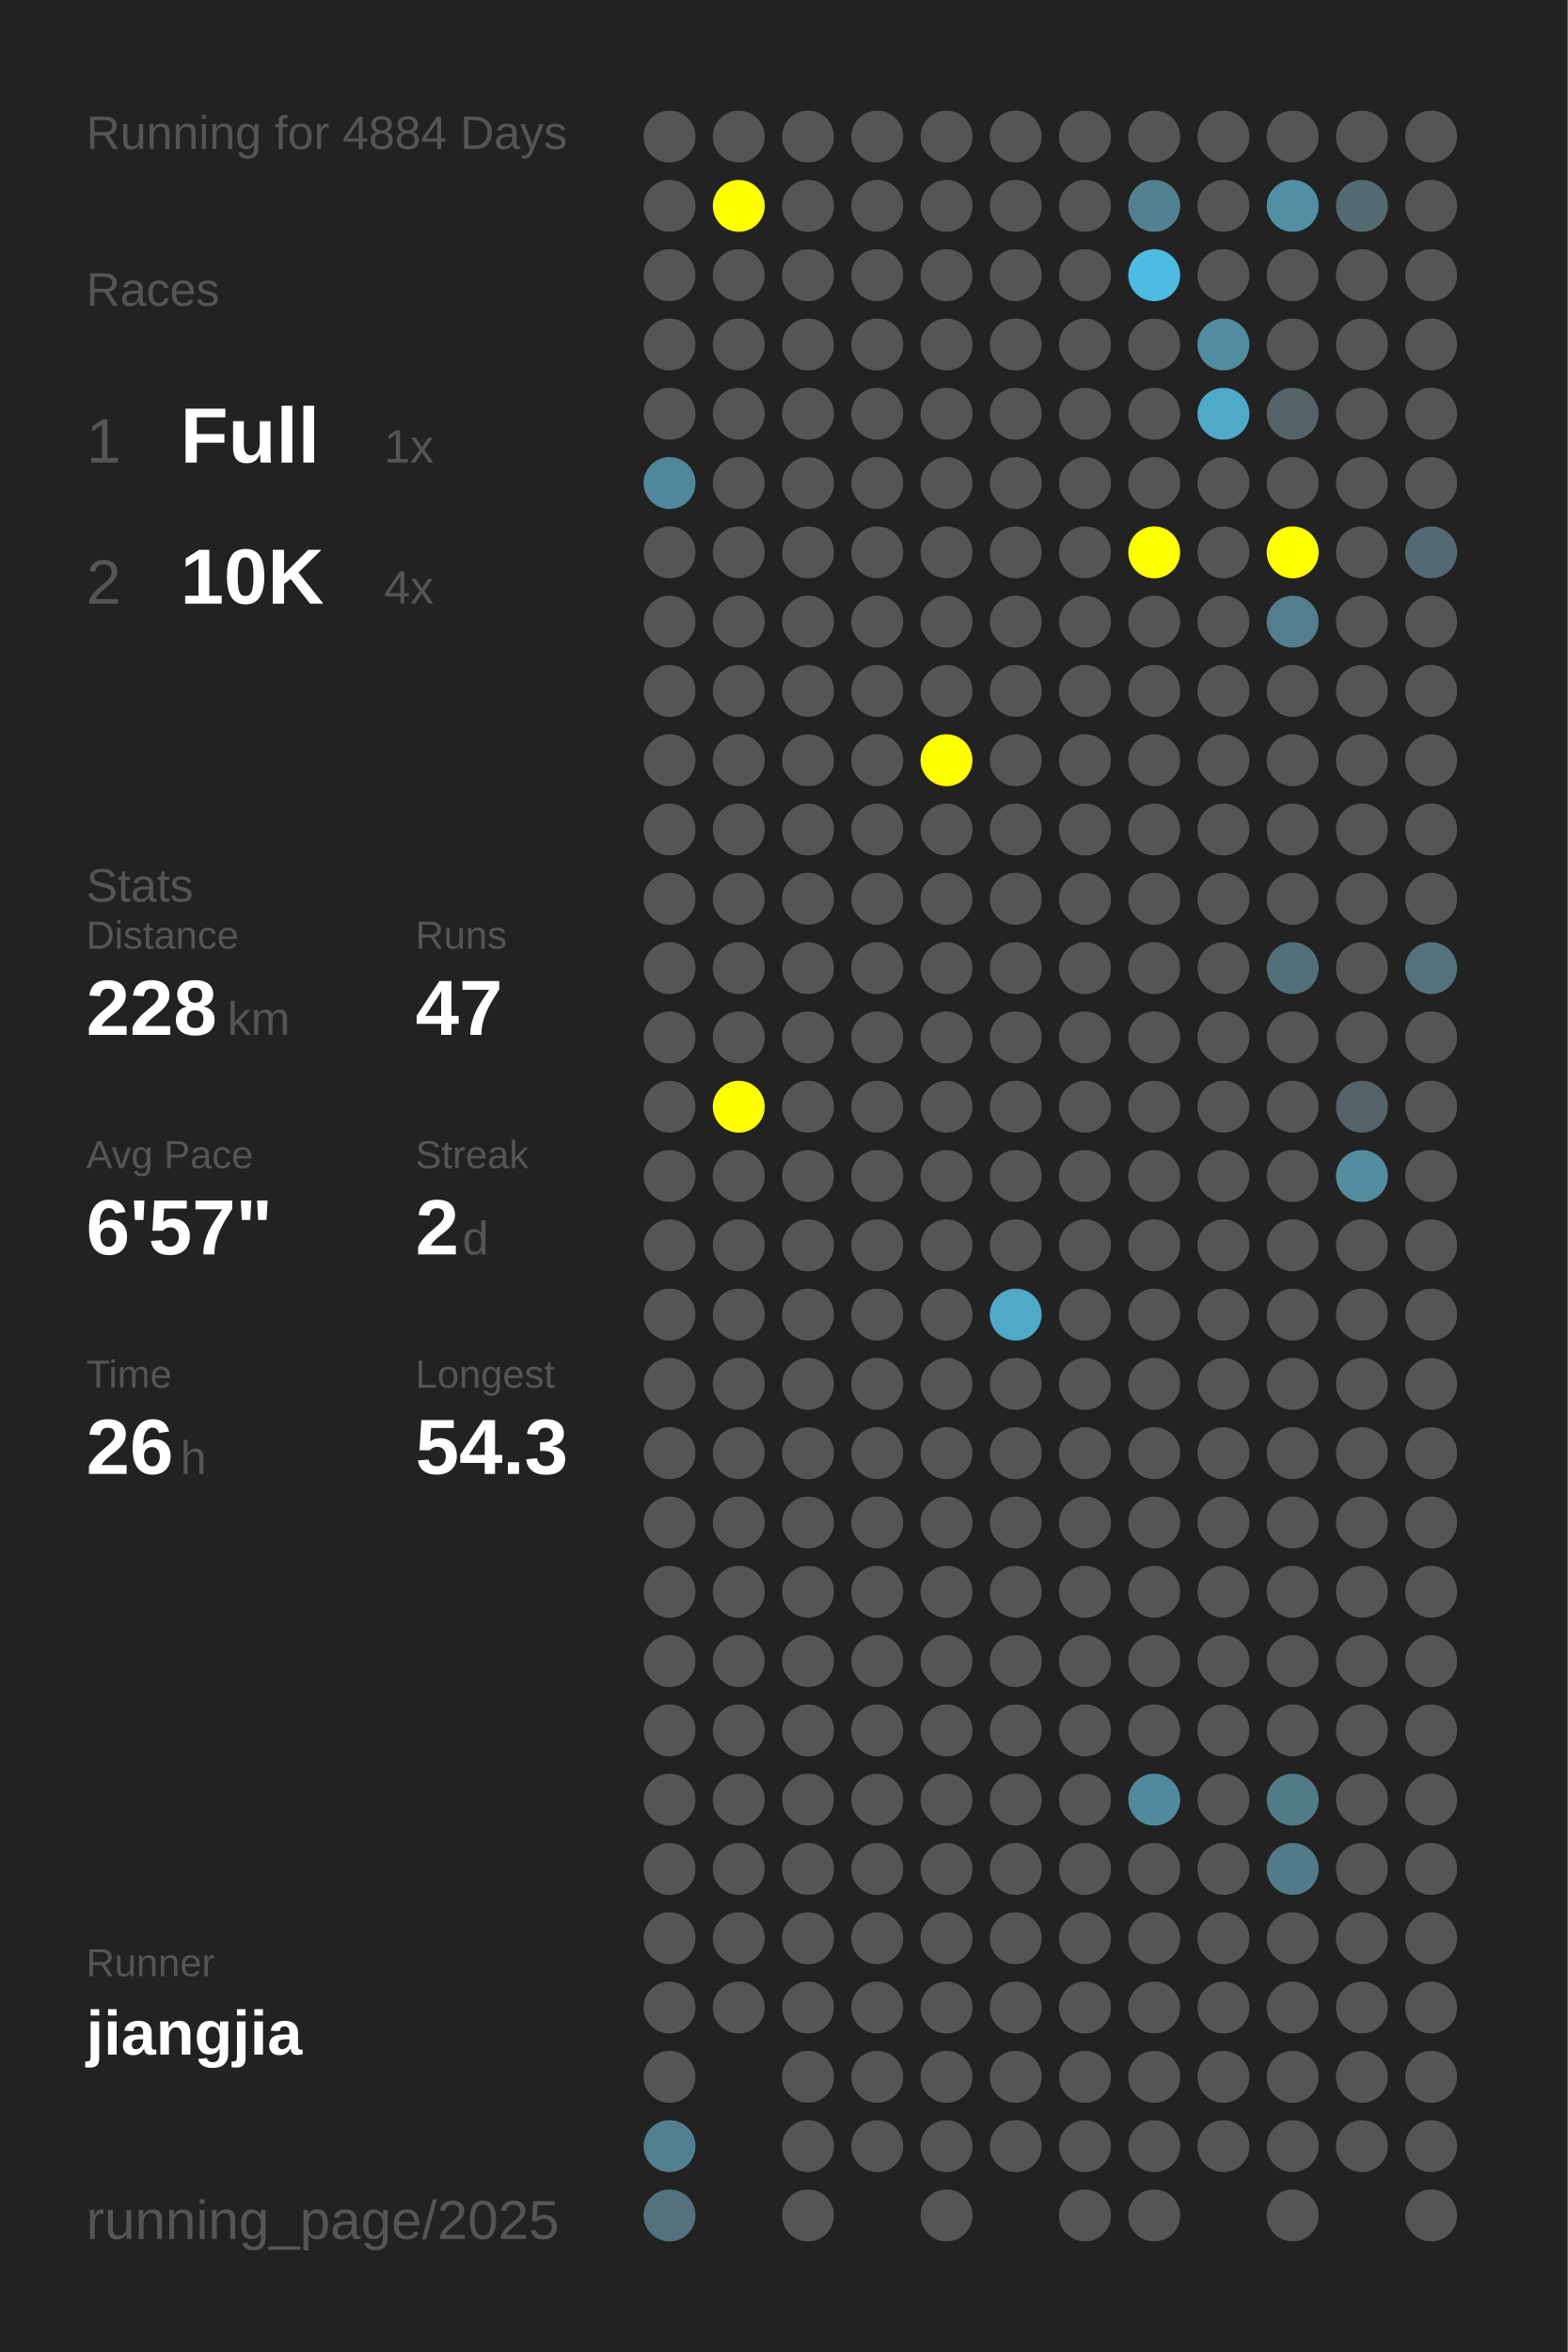
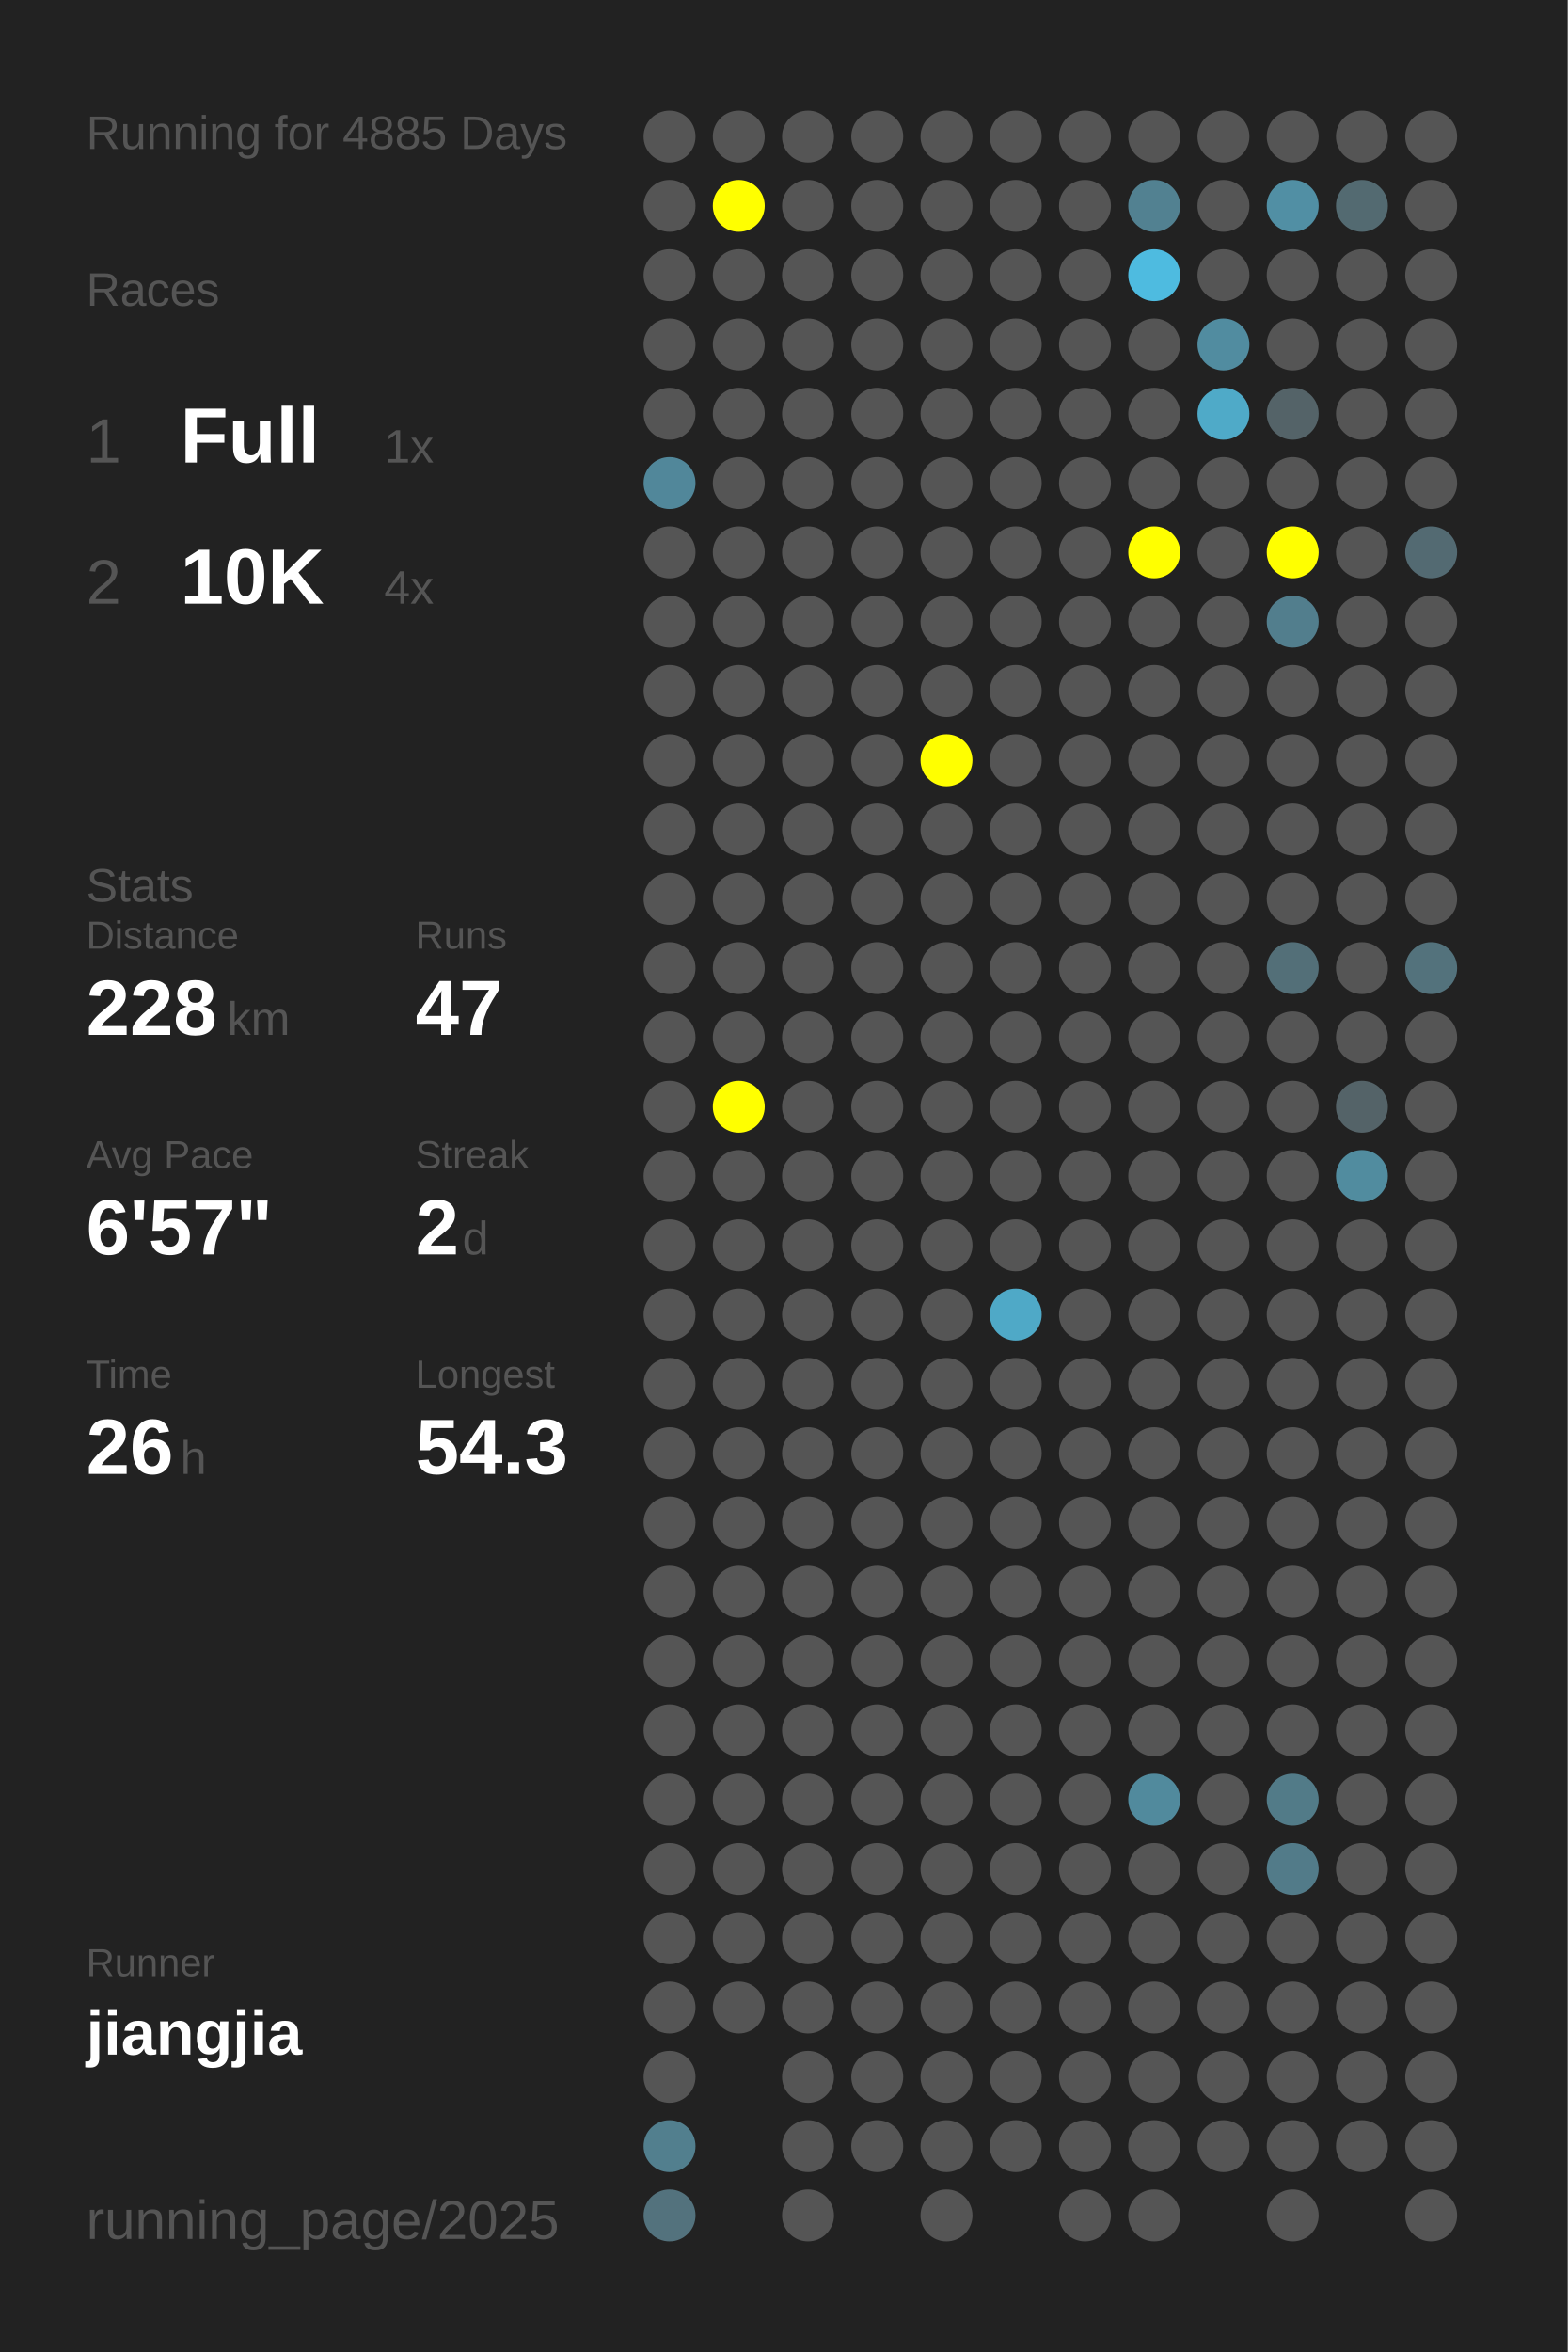
<svg xmlns="http://www.w3.org/2000/svg" baseProfile="full" height="300mm" version="1.1" viewBox="0,0,200,300" width="200mm">
  <defs />
  <rect fill="#222222" height="300" width="200" x="0" y="0" />
-   <text fill="#555555" style="font-size:6px; font-family:Arial;" x="11" y="19">Running for 4884 Days</text>
+   <text fill="#555555" style="font-size:6px; font-family:Arial;" x="11" y="19">Running for 4885 Days</text>
  <text fill="#555555" style="font-size:6px; font-family:Arial;" x="11" y="39">Races</text>
  <text fill="#555555" style="font-size:8px; font-family:Arial;" x="11" y="59">1</text>
  <text fill="#FFFFFF" style="font-size:10px; font-family:Arial; font-weight:bold;" x="23" y="59">Full</text>
  <text fill="#555555" style="font-size:6px; font-family:Arial;" x="49" y="59">1x</text>
  <text fill="#555555" style="font-size:8px; font-family:Arial;" x="11" y="77">2</text>
  <text fill="#FFFFFF" style="font-size:10px; font-family:Arial; font-weight:bold;" x="23" y="77">10K</text>
  <text fill="#555555" style="font-size:6px; font-family:Arial;" x="49" y="77">4x</text>
  <text fill="#555555" style="font-size:6px; font-family:Arial;" x="11" y="115">Stats</text>
  <text fill="#555555" style="font-size:5px; font-family:Arial;" x="11" y="121">Distance</text>
  <text fill="#FFFFFF" style="font-size:10px; font-family:Arial; font-weight:bold;" x="11" y="132">228</text>
  <text fill="#555555" style="font-size:6px; font-family:Arial;" x="29" y="132">km</text>
  <text fill="#555555" style="font-size:5px; font-family:Arial;" x="53" y="121">Runs</text>
  <text fill="#FFFFFF" style="font-size:10px; font-family:Arial; font-weight:bold;" x="53" y="132">47</text>
  <text fill="#555555" style="font-size:5px; font-family:Arial;" x="11" y="149">Avg Pace</text>
  <text fill="#FFFFFF" style="font-size:10px; font-family:Arial; font-weight:bold;" x="11" y="160">6'57"</text>
  <text fill="#555555" style="font-size:5px; font-family:Arial;" x="53" y="149">Streak</text>
  <text fill="#FFFFFF" style="font-size:10px; font-family:Arial; font-weight:bold;" x="53" y="160">2</text>
  <text fill="#555555" style="font-size:6px; font-family:Arial;" x="59" y="160">d</text>
  <text fill="#555555" style="font-size:5px; font-family:Arial;" x="11" y="177">Time</text>
  <text fill="#FFFFFF" style="font-size:10px; font-family:Arial; font-weight:bold;" x="11" y="188">26</text>
  <text fill="#555555" style="font-size:6px; font-family:Arial;" x="23" y="188">h</text>
  <text fill="#555555" style="font-size:5px; font-family:Arial;" x="53" y="177">Longest</text>
  <text fill="#FFFFFF" style="font-size:10px; font-family:Arial; font-weight:bold;" x="53" y="188">54.3</text>
  <text fill="#555555" style="font-size:5px; font-family:Arial;" x="11" y="252.065">Runner</text>
  <text fill="#FFFFFF" style="font-size:8px; font-family:Arial; font-weight:bold;" x="11" y="262.065">jiangjia</text>
  <text fill="#555555" style="font-size:7px; font-family:Arial;" x="11" y="285.581">running_page/2025</text>
  <circle cx="85.417" cy="17.419" fill="#555555" r="3.312" />
  <circle cx="85.417" cy="26.258" fill="#555555" r="3.312" />
  <circle cx="85.417" cy="35.097" fill="#555555" r="3.312" />
  <circle cx="85.417" cy="43.935" fill="#555555" r="3.312" />
  <circle cx="85.417" cy="52.774" fill="#555555" r="3.312" />
  <circle cx="85.417" cy="61.613" fill="#51879a" r="3.312" />
  <circle cx="85.417" cy="70.452" fill="#555555" r="3.312" />
  <circle cx="85.417" cy="79.29" fill="#555555" r="3.312" />
  <circle cx="85.417" cy="88.129" fill="#555555" r="3.312" />
  <circle cx="85.417" cy="96.968" fill="#555555" r="3.312" />
  <circle cx="85.417" cy="105.806" fill="#555555" r="3.312" />
  <circle cx="85.417" cy="114.645" fill="#555555" r="3.312" />
  <circle cx="85.417" cy="123.484" fill="#555555" r="3.312" />
  <circle cx="85.417" cy="132.323" fill="#555555" r="3.312" />
  <circle cx="85.417" cy="141.161" fill="#555555" r="3.312" />
  <circle cx="85.417" cy="150" fill="#555555" r="3.312" />
  <circle cx="85.417" cy="158.839" fill="#555555" r="3.312" />
  <circle cx="85.417" cy="167.677" fill="#555555" r="3.312" />
  <circle cx="85.417" cy="176.516" fill="#555555" r="3.312" />
  <circle cx="85.417" cy="185.355" fill="#555555" r="3.312" />
  <circle cx="85.417" cy="194.194" fill="#555555" r="3.312" />
  <circle cx="85.417" cy="203.032" fill="#555555" r="3.312" />
  <circle cx="85.417" cy="211.871" fill="#555555" r="3.312" />
  <circle cx="85.417" cy="220.71" fill="#555555" r="3.312" />
  <circle cx="85.417" cy="229.548" fill="#555555" r="3.312" />
  <circle cx="85.417" cy="238.387" fill="#555555" r="3.312" />
  <circle cx="85.417" cy="247.226" fill="#555555" r="3.312" />
  <circle cx="85.417" cy="256.065" fill="#555555" r="3.312" />
  <circle cx="85.417" cy="264.903" fill="#555555" r="3.312" />
  <circle cx="85.417" cy="273.742" fill="#527f8e" r="3.312" />
  <circle cx="85.417" cy="282.581" fill="#53727d" r="3.312" />
  <circle cx="94.25" cy="17.419" fill="#555555" r="3.312" />
  <circle cx="94.25" cy="26.258" fill="#FFFF00" r="3.312" />
  <circle cx="94.25" cy="35.097" fill="#555555" r="3.312" />
  <circle cx="94.25" cy="43.935" fill="#555555" r="3.312" />
  <circle cx="94.25" cy="52.774" fill="#555555" r="3.312" />
  <circle cx="94.25" cy="61.613" fill="#555555" r="3.312" />
  <circle cx="94.25" cy="70.452" fill="#555555" r="3.312" />
  <circle cx="94.25" cy="79.29" fill="#555555" r="3.312" />
  <circle cx="94.25" cy="88.129" fill="#555555" r="3.312" />
  <circle cx="94.25" cy="96.968" fill="#555555" r="3.312" />
  <circle cx="94.25" cy="105.806" fill="#555555" r="3.312" />
  <circle cx="94.25" cy="114.645" fill="#555555" r="3.312" />
  <circle cx="94.25" cy="123.484" fill="#555555" r="3.312" />
  <circle cx="94.25" cy="132.323" fill="#555555" r="3.312" />
  <circle cx="94.25" cy="141.161" fill="#FFFF00" r="3.312" />
  <circle cx="94.25" cy="150" fill="#555555" r="3.312" />
  <circle cx="94.25" cy="158.839" fill="#555555" r="3.312" />
  <circle cx="94.25" cy="167.677" fill="#555555" r="3.312" />
  <circle cx="94.25" cy="176.516" fill="#555555" r="3.312" />
  <circle cx="94.25" cy="185.355" fill="#555555" r="3.312" />
  <circle cx="94.25" cy="194.194" fill="#555555" r="3.312" />
  <circle cx="94.25" cy="203.032" fill="#555555" r="3.312" />
  <circle cx="94.25" cy="211.871" fill="#555555" r="3.312" />
  <circle cx="94.25" cy="220.71" fill="#555555" r="3.312" />
  <circle cx="94.25" cy="229.548" fill="#555555" r="3.312" />
  <circle cx="94.25" cy="238.387" fill="#555555" r="3.312" />
  <circle cx="94.25" cy="247.226" fill="#555555" r="3.312" />
  <circle cx="94.25" cy="256.065" fill="#555555" r="3.312" />
  <circle cx="103.083" cy="17.419" fill="#555555" r="3.312" />
  <circle cx="103.083" cy="26.258" fill="#555555" r="3.312" />
  <circle cx="103.083" cy="35.097" fill="#555555" r="3.312" />
  <circle cx="103.083" cy="43.935" fill="#555555" r="3.312" />
  <circle cx="103.083" cy="52.774" fill="#555555" r="3.312" />
  <circle cx="103.083" cy="61.613" fill="#555555" r="3.312" />
  <circle cx="103.083" cy="70.452" fill="#555555" r="3.312" />
  <circle cx="103.083" cy="79.29" fill="#555555" r="3.312" />
  <circle cx="103.083" cy="88.129" fill="#555555" r="3.312" />
  <circle cx="103.083" cy="96.968" fill="#555555" r="3.312" />
  <circle cx="103.083" cy="105.806" fill="#555555" r="3.312" />
  <circle cx="103.083" cy="114.645" fill="#555555" r="3.312" />
  <circle cx="103.083" cy="123.484" fill="#555555" r="3.312" />
  <circle cx="103.083" cy="132.323" fill="#555555" r="3.312" />
  <circle cx="103.083" cy="141.161" fill="#555555" r="3.312" />
  <circle cx="103.083" cy="150" fill="#555555" r="3.312" />
  <circle cx="103.083" cy="158.839" fill="#555555" r="3.312" />
  <circle cx="103.083" cy="167.677" fill="#555555" r="3.312" />
  <circle cx="103.083" cy="176.516" fill="#555555" r="3.312" />
  <circle cx="103.083" cy="185.355" fill="#555555" r="3.312" />
  <circle cx="103.083" cy="194.194" fill="#555555" r="3.312" />
  <circle cx="103.083" cy="203.032" fill="#555555" r="3.312" />
  <circle cx="103.083" cy="211.871" fill="#555555" r="3.312" />
  <circle cx="103.083" cy="220.71" fill="#555555" r="3.312" />
  <circle cx="103.083" cy="229.548" fill="#555555" r="3.312" />
  <circle cx="103.083" cy="238.387" fill="#555555" r="3.312" />
  <circle cx="103.083" cy="247.226" fill="#555555" r="3.312" />
  <circle cx="103.083" cy="256.065" fill="#555555" r="3.312" />
  <circle cx="103.083" cy="264.903" fill="#555555" r="3.312" />
  <circle cx="103.083" cy="273.742" fill="#555555" r="3.312" />
  <circle cx="103.083" cy="282.581" fill="#555555" r="3.312" />
  <circle cx="111.917" cy="17.419" fill="#555555" r="3.312" />
  <circle cx="111.917" cy="26.258" fill="#555555" r="3.312" />
  <circle cx="111.917" cy="35.097" fill="#555555" r="3.312" />
  <circle cx="111.917" cy="43.935" fill="#555555" r="3.312" />
  <circle cx="111.917" cy="52.774" fill="#555555" r="3.312" />
  <circle cx="111.917" cy="61.613" fill="#555555" r="3.312" />
  <circle cx="111.917" cy="70.452" fill="#555555" r="3.312" />
  <circle cx="111.917" cy="79.29" fill="#555555" r="3.312" />
  <circle cx="111.917" cy="88.129" fill="#555555" r="3.312" />
  <circle cx="111.917" cy="96.968" fill="#555555" r="3.312" />
  <circle cx="111.917" cy="105.806" fill="#555555" r="3.312" />
  <circle cx="111.917" cy="114.645" fill="#555555" r="3.312" />
  <circle cx="111.917" cy="123.484" fill="#555555" r="3.312" />
  <circle cx="111.917" cy="132.323" fill="#555555" r="3.312" />
  <circle cx="111.917" cy="141.161" fill="#555555" r="3.312" />
  <circle cx="111.917" cy="150" fill="#555555" r="3.312" />
  <circle cx="111.917" cy="158.839" fill="#555555" r="3.312" />
  <circle cx="111.917" cy="167.677" fill="#555555" r="3.312" />
  <circle cx="111.917" cy="176.516" fill="#555555" r="3.312" />
  <circle cx="111.917" cy="185.355" fill="#555555" r="3.312" />
  <circle cx="111.917" cy="194.194" fill="#555555" r="3.312" />
  <circle cx="111.917" cy="203.032" fill="#555555" r="3.312" />
  <circle cx="111.917" cy="211.871" fill="#555555" r="3.312" />
  <circle cx="111.917" cy="220.71" fill="#555555" r="3.312" />
  <circle cx="111.917" cy="229.548" fill="#555555" r="3.312" />
  <circle cx="111.917" cy="238.387" fill="#555555" r="3.312" />
  <circle cx="111.917" cy="247.226" fill="#555555" r="3.312" />
  <circle cx="111.917" cy="256.065" fill="#555555" r="3.312" />
  <circle cx="111.917" cy="264.903" fill="#555555" r="3.312" />
  <circle cx="111.917" cy="273.742" fill="#555555" r="3.312" />
  <circle cx="120.75" cy="17.419" fill="#555555" r="3.312" />
  <circle cx="120.75" cy="26.258" fill="#555555" r="3.312" />
  <circle cx="120.75" cy="35.097" fill="#555555" r="3.312" />
  <circle cx="120.75" cy="43.935" fill="#555555" r="3.312" />
  <circle cx="120.75" cy="52.774" fill="#555555" r="3.312" />
  <circle cx="120.75" cy="61.613" fill="#555555" r="3.312" />
  <circle cx="120.75" cy="70.452" fill="#555555" r="3.312" />
  <circle cx="120.75" cy="79.29" fill="#555555" r="3.312" />
  <circle cx="120.75" cy="88.129" fill="#555555" r="3.312" />
  <circle cx="120.75" cy="96.968" fill="#FFFF00" r="3.312" />
  <circle cx="120.75" cy="105.806" fill="#555555" r="3.312" />
  <circle cx="120.75" cy="114.645" fill="#555555" r="3.312" />
  <circle cx="120.75" cy="123.484" fill="#555555" r="3.312" />
  <circle cx="120.75" cy="132.323" fill="#555555" r="3.312" />
  <circle cx="120.75" cy="141.161" fill="#555555" r="3.312" />
  <circle cx="120.75" cy="150" fill="#555555" r="3.312" />
  <circle cx="120.75" cy="158.839" fill="#555555" r="3.312" />
  <circle cx="120.75" cy="167.677" fill="#555555" r="3.312" />
  <circle cx="120.75" cy="176.516" fill="#555555" r="3.312" />
  <circle cx="120.75" cy="185.355" fill="#555555" r="3.312" />
  <circle cx="120.75" cy="194.194" fill="#555555" r="3.312" />
  <circle cx="120.75" cy="203.032" fill="#555555" r="3.312" />
  <circle cx="120.75" cy="211.871" fill="#555555" r="3.312" />
  <circle cx="120.75" cy="220.71" fill="#555555" r="3.312" />
  <circle cx="120.75" cy="229.548" fill="#555555" r="3.312" />
  <circle cx="120.75" cy="238.387" fill="#555555" r="3.312" />
  <circle cx="120.75" cy="247.226" fill="#555555" r="3.312" />
  <circle cx="120.75" cy="256.065" fill="#555555" r="3.312" />
  <circle cx="120.75" cy="264.903" fill="#555555" r="3.312" />
  <circle cx="120.75" cy="273.742" fill="#555555" r="3.312" />
  <circle cx="120.75" cy="282.581" fill="#555555" r="3.312" />
  <circle cx="129.583" cy="17.419" fill="#555555" r="3.312" />
  <circle cx="129.583" cy="26.258" fill="#555555" r="3.312" />
  <circle cx="129.583" cy="35.097" fill="#555555" r="3.312" />
  <circle cx="129.583" cy="43.935" fill="#555555" r="3.312" />
  <circle cx="129.583" cy="52.774" fill="#555555" r="3.312" />
  <circle cx="129.583" cy="61.613" fill="#555555" r="3.312" />
  <circle cx="129.583" cy="70.452" fill="#555555" r="3.312" />
  <circle cx="129.583" cy="79.29" fill="#555555" r="3.312" />
  <circle cx="129.583" cy="88.129" fill="#555555" r="3.312" />
  <circle cx="129.583" cy="96.968" fill="#555555" r="3.312" />
  <circle cx="129.583" cy="105.806" fill="#555555" r="3.312" />
  <circle cx="129.583" cy="114.645" fill="#555555" r="3.312" />
  <circle cx="129.583" cy="123.484" fill="#555555" r="3.312" />
  <circle cx="129.583" cy="132.323" fill="#555555" r="3.312" />
  <circle cx="129.583" cy="141.161" fill="#555555" r="3.312" />
  <circle cx="129.583" cy="150" fill="#555555" r="3.312" />
  <circle cx="129.583" cy="158.839" fill="#555555" r="3.312" />
  <circle cx="129.583" cy="167.677" fill="#4fa9c7" r="3.312" />
  <circle cx="129.583" cy="176.516" fill="#555555" r="3.312" />
  <circle cx="129.583" cy="185.355" fill="#555555" r="3.312" />
  <circle cx="129.583" cy="194.194" fill="#555555" r="3.312" />
  <circle cx="129.583" cy="203.032" fill="#555555" r="3.312" />
  <circle cx="129.583" cy="211.871" fill="#555555" r="3.312" />
  <circle cx="129.583" cy="220.71" fill="#555555" r="3.312" />
  <circle cx="129.583" cy="229.548" fill="#555555" r="3.312" />
  <circle cx="129.583" cy="238.387" fill="#555555" r="3.312" />
  <circle cx="129.583" cy="247.226" fill="#555555" r="3.312" />
  <circle cx="129.583" cy="256.065" fill="#555555" r="3.312" />
  <circle cx="129.583" cy="264.903" fill="#555555" r="3.312" />
  <circle cx="129.583" cy="273.742" fill="#555555" r="3.312" />
  <circle cx="138.417" cy="17.419" fill="#555555" r="3.312" />
  <circle cx="138.417" cy="26.258" fill="#555555" r="3.312" />
  <circle cx="138.417" cy="35.097" fill="#555555" r="3.312" />
  <circle cx="138.417" cy="43.935" fill="#555555" r="3.312" />
  <circle cx="138.417" cy="52.774" fill="#555555" r="3.312" />
  <circle cx="138.417" cy="61.613" fill="#555555" r="3.312" />
  <circle cx="138.417" cy="70.452" fill="#555555" r="3.312" />
  <circle cx="138.417" cy="79.29" fill="#555555" r="3.312" />
  <circle cx="138.417" cy="88.129" fill="#555555" r="3.312" />
  <circle cx="138.417" cy="96.968" fill="#555555" r="3.312" />
  <circle cx="138.417" cy="105.806" fill="#555555" r="3.312" />
  <circle cx="138.417" cy="114.645" fill="#555555" r="3.312" />
  <circle cx="138.417" cy="123.484" fill="#555555" r="3.312" />
  <circle cx="138.417" cy="132.323" fill="#555555" r="3.312" />
  <circle cx="138.417" cy="141.161" fill="#555555" r="3.312" />
  <circle cx="138.417" cy="150" fill="#555555" r="3.312" />
  <circle cx="138.417" cy="158.839" fill="#555555" r="3.312" />
  <circle cx="138.417" cy="167.677" fill="#555555" r="3.312" />
  <circle cx="138.417" cy="176.516" fill="#555555" r="3.312" />
  <circle cx="138.417" cy="185.355" fill="#555555" r="3.312" />
  <circle cx="138.417" cy="194.194" fill="#555555" r="3.312" />
  <circle cx="138.417" cy="203.032" fill="#555555" r="3.312" />
  <circle cx="138.417" cy="211.871" fill="#555555" r="3.312" />
  <circle cx="138.417" cy="220.71" fill="#555555" r="3.312" />
  <circle cx="138.417" cy="229.548" fill="#555555" r="3.312" />
  <circle cx="138.417" cy="238.387" fill="#555555" r="3.312" />
  <circle cx="138.417" cy="247.226" fill="#555555" r="3.312" />
  <circle cx="138.417" cy="256.065" fill="#555555" r="3.312" />
  <circle cx="138.417" cy="264.903" fill="#555555" r="3.312" />
  <circle cx="138.417" cy="273.742" fill="#555555" r="3.312" />
  <circle cx="138.417" cy="282.581" fill="#555555" r="3.312" />
  <circle cx="147.25" cy="17.419" fill="#555555" r="3.312" />
  <circle cx="147.25" cy="26.258" fill="#528191" r="3.312" />
  <circle cx="147.25" cy="35.097" fill="#4ebbe0" r="3.312" />
  <circle cx="147.25" cy="43.935" fill="#555555" r="3.312" />
  <circle cx="147.25" cy="52.774" fill="#555555" r="3.312" />
  <circle cx="147.25" cy="61.613" fill="#555555" r="3.312" />
  <circle cx="147.25" cy="70.452" fill="#FFFF00" r="3.312" />
  <circle cx="147.25" cy="79.29" fill="#555555" r="3.312" />
  <circle cx="147.25" cy="88.129" fill="#555555" r="3.312" />
  <circle cx="147.25" cy="96.968" fill="#555555" r="3.312" />
  <circle cx="147.25" cy="105.806" fill="#555555" r="3.312" />
  <circle cx="147.25" cy="114.645" fill="#555555" r="3.312" />
  <circle cx="147.25" cy="123.484" fill="#555555" r="3.312" />
  <circle cx="147.25" cy="132.323" fill="#555555" r="3.312" />
  <circle cx="147.25" cy="141.161" fill="#555555" r="3.312" />
  <circle cx="147.25" cy="150" fill="#555555" r="3.312" />
  <circle cx="147.25" cy="158.839" fill="#555555" r="3.312" />
  <circle cx="147.25" cy="167.677" fill="#555555" r="3.312" />
  <circle cx="147.25" cy="176.516" fill="#555555" r="3.312" />
  <circle cx="147.25" cy="185.355" fill="#555555" r="3.312" />
  <circle cx="147.25" cy="194.194" fill="#555555" r="3.312" />
  <circle cx="147.25" cy="203.032" fill="#555555" r="3.312" />
  <circle cx="147.25" cy="211.871" fill="#555555" r="3.312" />
  <circle cx="147.25" cy="220.71" fill="#555555" r="3.312" />
  <circle cx="147.25" cy="229.548" fill="#518a9d" r="3.312" />
  <circle cx="147.25" cy="238.387" fill="#555555" r="3.312" />
  <circle cx="147.25" cy="247.226" fill="#555555" r="3.312" />
  <circle cx="147.25" cy="256.065" fill="#555555" r="3.312" />
  <circle cx="147.25" cy="264.903" fill="#555555" r="3.312" />
  <circle cx="147.25" cy="273.742" fill="#555555" r="3.312" />
  <circle cx="147.25" cy="282.581" fill="#555555" r="3.312" />
  <circle cx="156.083" cy="17.419" fill="#555555" r="3.312" />
  <circle cx="156.083" cy="26.258" fill="#555555" r="3.312" />
  <circle cx="156.083" cy="35.097" fill="#555555" r="3.312" />
  <circle cx="156.083" cy="43.935" fill="#518ca0" r="3.312" />
  <circle cx="156.083" cy="52.774" fill="#4faac8" r="3.312" />
  <circle cx="156.083" cy="61.613" fill="#555555" r="3.312" />
  <circle cx="156.083" cy="70.452" fill="#555555" r="3.312" />
  <circle cx="156.083" cy="79.29" fill="#555555" r="3.312" />
  <circle cx="156.083" cy="88.129" fill="#555555" r="3.312" />
  <circle cx="156.083" cy="96.968" fill="#555555" r="3.312" />
  <circle cx="156.083" cy="105.806" fill="#555555" r="3.312" />
  <circle cx="156.083" cy="114.645" fill="#555555" r="3.312" />
  <circle cx="156.083" cy="123.484" fill="#555555" r="3.312" />
  <circle cx="156.083" cy="132.323" fill="#555555" r="3.312" />
  <circle cx="156.083" cy="141.161" fill="#555555" r="3.312" />
  <circle cx="156.083" cy="150" fill="#555555" r="3.312" />
  <circle cx="156.083" cy="158.839" fill="#555555" r="3.312" />
  <circle cx="156.083" cy="167.677" fill="#555555" r="3.312" />
  <circle cx="156.083" cy="176.516" fill="#555555" r="3.312" />
  <circle cx="156.083" cy="185.355" fill="#555555" r="3.312" />
  <circle cx="156.083" cy="194.194" fill="#555555" r="3.312" />
  <circle cx="156.083" cy="203.032" fill="#555555" r="3.312" />
  <circle cx="156.083" cy="211.871" fill="#555555" r="3.312" />
  <circle cx="156.083" cy="220.71" fill="#555555" r="3.312" />
  <circle cx="156.083" cy="229.548" fill="#555555" r="3.312" />
  <circle cx="156.083" cy="238.387" fill="#555555" r="3.312" />
  <circle cx="156.083" cy="247.226" fill="#555555" r="3.312" />
  <circle cx="156.083" cy="256.065" fill="#555555" r="3.312" />
  <circle cx="156.083" cy="264.903" fill="#555555" r="3.312" />
  <circle cx="156.083" cy="273.742" fill="#555555" r="3.312" />
  <circle cx="164.917" cy="17.419" fill="#555555" r="3.312" />
  <circle cx="164.917" cy="26.258" fill="#518fa4" r="3.312" />
  <circle cx="164.917" cy="35.097" fill="#555555" r="3.312" />
  <circle cx="164.917" cy="43.935" fill="#555555" r="3.312" />
  <circle cx="164.917" cy="52.774" fill="#546368" r="3.312" />
  <circle cx="164.917" cy="61.613" fill="#555555" r="3.312" />
  <circle cx="164.917" cy="70.452" fill="#FFFF00" r="3.312" />
  <circle cx="164.917" cy="79.29" fill="#527e8d" r="3.312" />
  <circle cx="164.917" cy="88.129" fill="#555555" r="3.312" />
  <circle cx="164.917" cy="96.968" fill="#555555" r="3.312" />
  <circle cx="164.917" cy="105.806" fill="#555555" r="3.312" />
  <circle cx="164.917" cy="114.645" fill="#555555" r="3.312" />
  <circle cx="164.917" cy="123.484" fill="#536f78" r="3.312" />
  <circle cx="164.917" cy="132.323" fill="#555555" r="3.312" />
  <circle cx="164.917" cy="141.161" fill="#555555" r="3.312" />
  <circle cx="164.917" cy="150" fill="#555555" r="3.312" />
  <circle cx="164.917" cy="158.839" fill="#555555" r="3.312" />
  <circle cx="164.917" cy="167.677" fill="#555555" r="3.312" />
  <circle cx="164.917" cy="176.516" fill="#555555" r="3.312" />
  <circle cx="164.917" cy="185.355" fill="#555555" r="3.312" />
  <circle cx="164.917" cy="194.194" fill="#555555" r="3.312" />
  <circle cx="164.917" cy="203.032" fill="#555555" r="3.312" />
  <circle cx="164.917" cy="211.871" fill="#555555" r="3.312" />
  <circle cx="164.917" cy="220.71" fill="#555555" r="3.312" />
  <circle cx="164.917" cy="229.548" fill="#527b88" r="3.312" />
  <circle cx="164.917" cy="238.387" fill="#527b89" r="3.312" />
  <circle cx="164.917" cy="247.226" fill="#555555" r="3.312" />
  <circle cx="164.917" cy="256.065" fill="#555555" r="3.312" />
  <circle cx="164.917" cy="264.903" fill="#555555" r="3.312" />
  <circle cx="164.917" cy="273.742" fill="#555555" r="3.312" />
  <circle cx="164.917" cy="282.581" fill="#555555" r="3.312" />
  <circle cx="173.75" cy="17.419" fill="#555555" r="3.312" />
  <circle cx="173.75" cy="26.258" fill="#536a71" r="3.312" />
  <circle cx="173.75" cy="35.097" fill="#555555" r="3.312" />
  <circle cx="173.75" cy="43.935" fill="#555555" r="3.312" />
  <circle cx="173.75" cy="52.774" fill="#555555" r="3.312" />
  <circle cx="173.75" cy="61.613" fill="#555555" r="3.312" />
  <circle cx="173.75" cy="70.452" fill="#555555" r="3.312" />
  <circle cx="173.75" cy="79.29" fill="#555555" r="3.312" />
  <circle cx="173.75" cy="88.129" fill="#555555" r="3.312" />
  <circle cx="173.75" cy="96.968" fill="#555555" r="3.312" />
  <circle cx="173.75" cy="105.806" fill="#555555" r="3.312" />
  <circle cx="173.75" cy="114.645" fill="#555555" r="3.312" />
  <circle cx="173.75" cy="123.484" fill="#555555" r="3.312" />
  <circle cx="173.75" cy="132.323" fill="#555555" r="3.312" />
  <circle cx="173.75" cy="141.161" fill="#546368" r="3.312" />
  <circle cx="173.75" cy="150" fill="#518c9f" r="3.312" />
  <circle cx="173.75" cy="158.839" fill="#555555" r="3.312" />
  <circle cx="173.75" cy="167.677" fill="#555555" r="3.312" />
  <circle cx="173.75" cy="176.516" fill="#555555" r="3.312" />
  <circle cx="173.75" cy="185.355" fill="#555555" r="3.312" />
  <circle cx="173.75" cy="194.194" fill="#555555" r="3.312" />
  <circle cx="173.75" cy="203.032" fill="#555555" r="3.312" />
  <circle cx="173.75" cy="211.871" fill="#555555" r="3.312" />
  <circle cx="173.75" cy="220.71" fill="#555555" r="3.312" />
  <circle cx="173.75" cy="229.548" fill="#555555" r="3.312" />
  <circle cx="173.75" cy="238.387" fill="#555555" r="3.312" />
  <circle cx="173.75" cy="247.226" fill="#555555" r="3.312" />
  <circle cx="173.75" cy="256.065" fill="#555555" r="3.312" />
  <circle cx="173.75" cy="264.903" fill="#555555" r="3.312" />
  <circle cx="173.75" cy="273.742" fill="#555555" r="3.312" />
  <circle cx="182.583" cy="17.419" fill="#555555" r="3.312" />
  <circle cx="182.583" cy="26.258" fill="#555555" r="3.312" />
  <circle cx="182.583" cy="35.097" fill="#555555" r="3.312" />
  <circle cx="182.583" cy="43.935" fill="#555555" r="3.312" />
  <circle cx="182.583" cy="52.774" fill="#555555" r="3.312" />
  <circle cx="182.583" cy="61.613" fill="#555555" r="3.312" />
  <circle cx="182.583" cy="70.452" fill="#536a72" r="3.312" />
  <circle cx="182.583" cy="79.29" fill="#555555" r="3.312" />
  <circle cx="182.583" cy="88.129" fill="#555555" r="3.312" />
  <circle cx="182.583" cy="96.968" fill="#555555" r="3.312" />
  <circle cx="182.583" cy="105.806" fill="#555555" r="3.312" />
  <circle cx="182.583" cy="114.645" fill="#555555" r="3.312" />
  <circle cx="182.583" cy="123.484" fill="#53727c" r="3.312" />
  <circle cx="182.583" cy="132.323" fill="#555555" r="3.312" />
  <circle cx="182.583" cy="141.161" fill="#555555" r="3.312" />
  <circle cx="182.583" cy="150" fill="#555555" r="3.312" />
  <circle cx="182.583" cy="158.839" fill="#555555" r="3.312" />
  <circle cx="182.583" cy="167.677" fill="#555555" r="3.312" />
  <circle cx="182.583" cy="176.516" fill="#555555" r="3.312" />
  <circle cx="182.583" cy="185.355" fill="#555555" r="3.312" />
  <circle cx="182.583" cy="194.194" fill="#555555" r="3.312" />
  <circle cx="182.583" cy="203.032" fill="#555555" r="3.312" />
  <circle cx="182.583" cy="211.871" fill="#555555" r="3.312" />
  <circle cx="182.583" cy="220.71" fill="#555555" r="3.312" />
  <circle cx="182.583" cy="229.548" fill="#555555" r="3.312" />
  <circle cx="182.583" cy="238.387" fill="#555555" r="3.312" />
  <circle cx="182.583" cy="247.226" fill="#555555" r="3.312" />
  <circle cx="182.583" cy="256.065" fill="#555555" r="3.312" />
  <circle cx="182.583" cy="264.903" fill="#555555" r="3.312" />
  <circle cx="182.583" cy="273.742" fill="#555555" r="3.312" />
  <circle cx="182.583" cy="282.581" fill="#555555" r="3.312" />
</svg>
